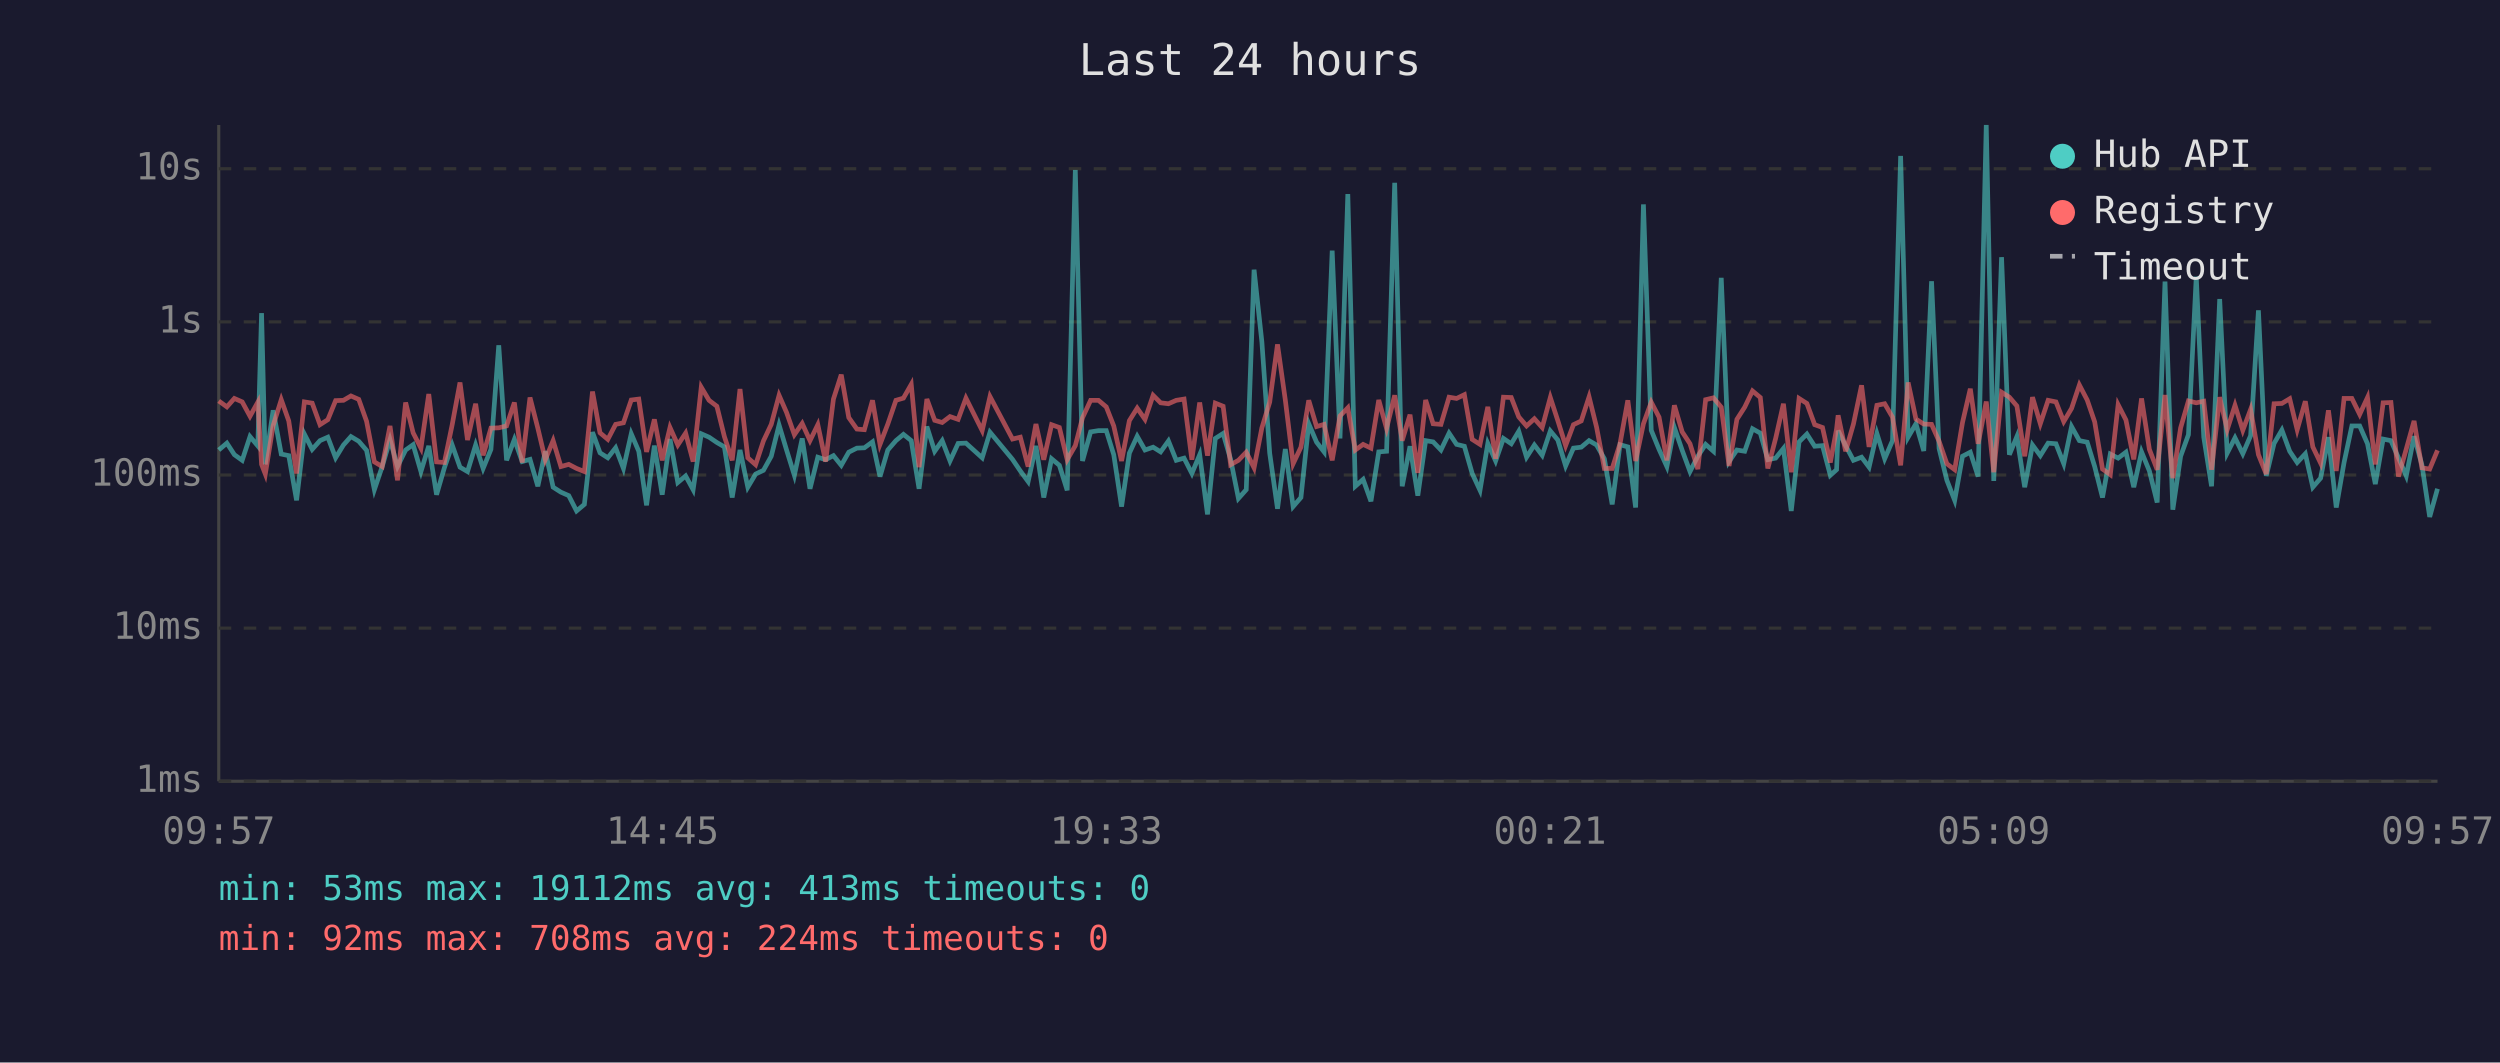
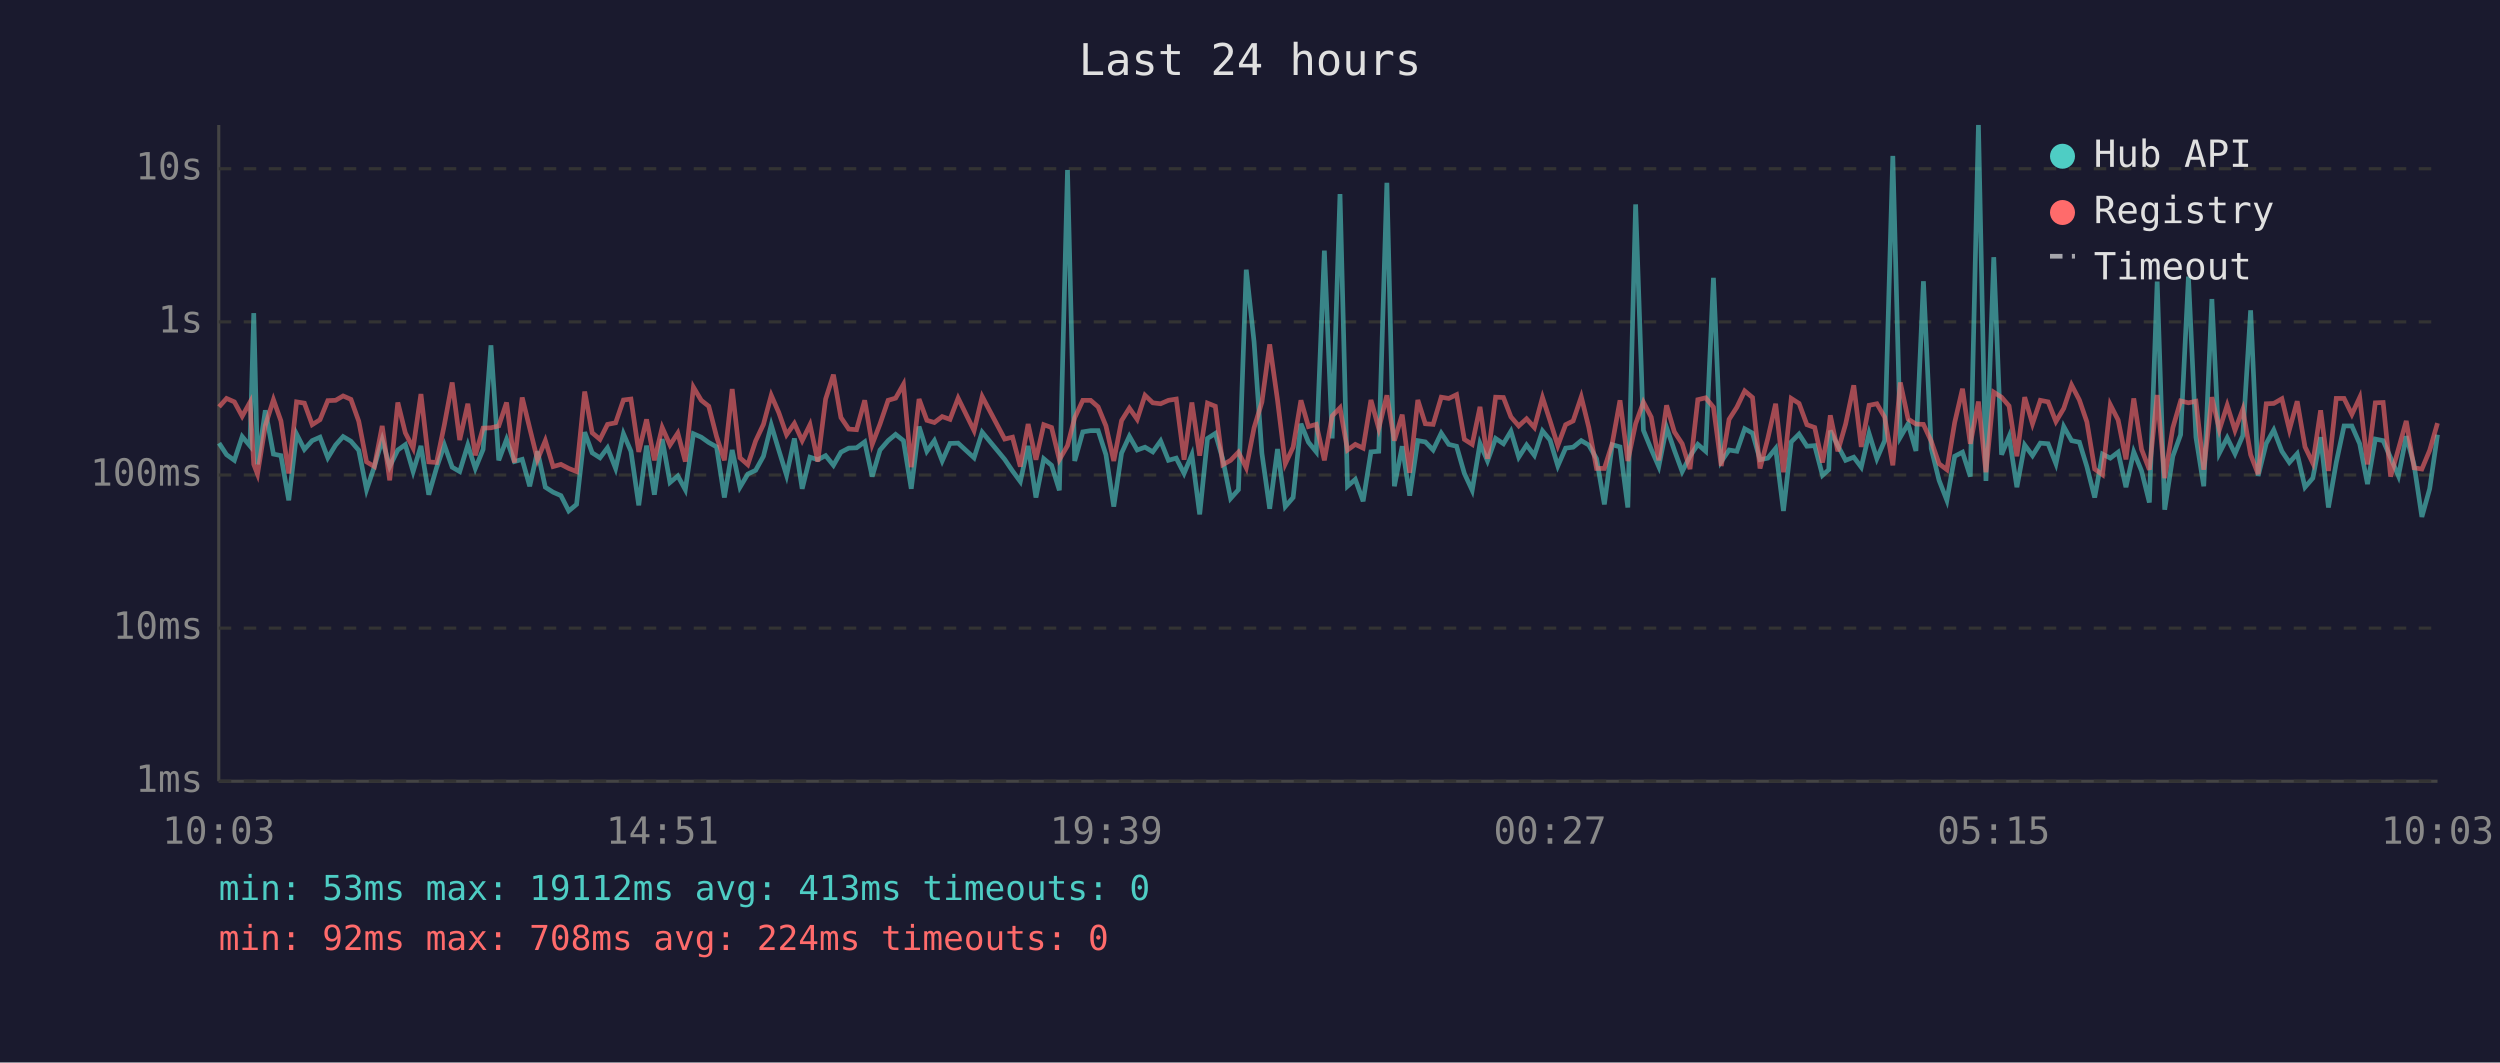
<svg xmlns="http://www.w3.org/2000/svg" viewBox="0 0 800 340" font-family="monospace" font-size="12">
  <rect width="800" height="340" fill="#1a1a2e" />
  <text x="400" y="24" fill="#e0e0e0" font-size="14" text-anchor="middle">Last 24 hours</text>
  <line x1="70" y1="40" x2="70" y2="250" stroke="#444" stroke-width="1" />
  <line x1="70" y1="250" x2="780" y2="250" stroke="#444" stroke-width="1" />
  <line x1="70" y1="250" x2="780" y2="250" stroke="#333" stroke-width="1" stroke-dasharray="4" />
  <text x="65" y="250" fill="#888" text-anchor="end" dominant-baseline="middle">1ms</text>
  <line x1="70" y1="201" x2="780" y2="201" stroke="#333" stroke-width="1" stroke-dasharray="4" />
  <text x="65" y="201" fill="#888" text-anchor="end" dominant-baseline="middle">10ms</text>
  <line x1="70" y1="152" x2="780" y2="152" stroke="#333" stroke-width="1" stroke-dasharray="4" />
  <text x="65" y="152" fill="#888" text-anchor="end" dominant-baseline="middle">100ms</text>
  <line x1="70" y1="103" x2="780" y2="103" stroke="#333" stroke-width="1" stroke-dasharray="4" />
  <text x="65" y="103" fill="#888" text-anchor="end" dominant-baseline="middle">1s</text>
  <line x1="70" y1="54" x2="780" y2="54" stroke="#333" stroke-width="1" stroke-dasharray="4" />
  <text x="65" y="54" fill="#888" text-anchor="end" dominant-baseline="middle">10s</text>
-   <text x="70" y="270" fill="#888" text-anchor="middle">09:57</text>
-   <text x="212" y="270" fill="#888" text-anchor="middle">14:45</text>
-   <text x="354" y="270" fill="#888" text-anchor="middle">19:33</text>
-   <text x="496" y="270" fill="#888" text-anchor="middle">00:21</text>
-   <text x="638" y="270" fill="#888" text-anchor="middle">05:09</text>
-   <text x="780" y="270" fill="#888" text-anchor="middle">09:57</text>
-   <polyline points="70.0,144.0 72.6,141.8 75.0,145.5 77.5,147.3 80.0,139.7 82.5,142.7 83.7,100.2 84.9,148.6 87.4,131.3 90.0,145.3 92.4,145.8 94.9,160.1 97.4,138.9 99.9,143.8 102.4,141.0 104.9,139.9 107.4,146.5 109.9,142.4 112.3,139.7 114.8,141.2 117.3,144.1 119.8,156.7 122.3,149.3 124.8,140.7 127.2,149.3 129.8,144.0 132.2,142.3 134.7,150.9 137.2,142.7 139.7,158.3 142.2,149.7 144.7,142.4 147.2,149.5 149.6,150.9 152.2,142.4 154.6,149.9 157.1,143.8 159.6,110.5 162.1,147.3 164.6,140.6 167.1,147.7 169.6,147.0 172.1,155.6 174.5,144.4 177.0,155.9 179.5,157.5 182.0,158.6 184.5,163.5 187.0,161.4 189.6,138.3 192.0,144.9 194.5,146.5 197.0,143.3 199.5,149.9 202.0,138.8 204.4,144.4 206.9,161.7 209.4,142.6 211.9,158.3 214.4,140.5 216.9,154.4 219.4,152.3 221.8,156.7 224.4,138.8 226.9,139.9 229.4,141.6 231.8,143.0 234.3,159.2 236.8,144.0 239.3,155.9 241.8,151.7 244.3,150.5 246.8,146.0 249.3,136.0 251.7,144.0 254.2,152.1 256.7,140.3 259.2,156.4 261.7,146.3 264.2,147.1 266.7,145.8 269.2,148.9 271.6,144.7 274.2,143.4 276.6,143.3 279.2,141.4 281.6,152.5 284.1,144.0 286.7,141.0 289.1,139.0 291.6,141.0 294.1,156.4 296.6,136.5 299.1,144.4 301.5,141.0 304.0,147.5 306.6,141.9 309.1,141.8 314.3,146.5 316.8,138.3 324.0,147.0 326.5,150.7 329.0,154.1 331.5,142.7 334.0,159.2 336.5,146.8 339.0,148.9 341.5,156.9 344.1,54.4 346.4,147.5 349.0,138.2 351.5,137.8 354.0,137.8 356.4,145.5 358.9,162.1 361.4,145.0 363.9,139.6 366.4,144.0 369.0,143.1 371.4,144.6 373.9,141.1 376.4,147.3 378.9,146.6 381.4,151.5 383.9,145.5 386.4,164.6 388.9,140.3 391.4,138.7 393.8,147.0 396.3,159.5 398.8,156.7 401.3,86.3 403.8,109.4 406.3,145.0 408.8,162.8 411.3,143.7 413.8,162.1 416.3,159.2 418.8,135.6 421.3,141.5 423.7,144.6 426.3,80.2 428.8,140.3 431.3,62.1 433.7,155.6 436.2,153.4 438.7,160.4 441.2,144.6 443.7,144.4 446.3,58.5 448.7,155.6 451.2,142.8 453.7,158.6 456.2,141.0 458.6,141.4 461.1,144.0 463.7,138.6 466.1,142.2 468.6,142.8 471.1,151.5 473.6,156.9 476.1,141.9 478.6,147.5 481.1,140.3 483.6,142.0 486.0,138.0 488.5,146.3 491.0,142.4 493.5,145.7 496.1,137.9 498.5,140.8 501.0,149.1 503.5,143.4 506.0,143.1 508.5,141.0 510.9,142.4 513.4,146.8 515.9,161.4 518.4,142.3 520.9,143.0 523.4,162.4 525.9,65.4 528.4,137.7 530.9,143.8 533.4,149.3 535.8,136.8 538.3,144.1 540.8,150.9 543.3,146.0 545.8,142.2 548.3,144.4 550.8,88.9 553.3,147.7 555.8,144.0 558.3,144.4 560.8,137.2 563.3,138.6 565.7,147.1 568.2,146.6 570.7,143.5 573.2,163.5 575.7,141.4 578.2,138.9 580.7,142.8 583.2,142.6 585.7,152.1 587.7,150.3 588.2,137.8 590.6,142.6 593.1,147.3 595.7,146.3 598.1,149.5 600.6,138.7 603.1,146.8 605.6,141.0 608.2,49.9 610.6,139.9 613.1,135.6 615.6,144.3 618.1,90.0 620.5,143.5 623.0,153.7 625.5,160.1 628.0,146.0 630.5,144.7 633.0,152.5 635.6,40.0 638.0,153.9 640.5,82.3 643.0,145.5 645.4,139.7 647.9,155.9 650.4,142.4 652.9,145.8 655.4,141.8 657.9,142.0 660.4,148.4 662.9,136.5 665.4,141.0 667.9,141.5 670.3,149.3 672.8,159.2 675.3,145.3 677.8,146.6 680.3,144.7 682.8,155.9 685.3,144.6 687.8,150.7 690.3,160.8 692.8,90.1 695.3,163.1 697.8,146.0 700.3,139.1 702.8,88.5 705.2,139.9 707.7,155.6 710.3,95.7 712.7,145.0 715.2,140.1 717.7,145.2 720.2,139.4 722.7,99.3 725.2,152.3 727.7,141.9 730.2,137.6 732.7,144.4 735.1,148.0 737.7,145.2 740.1,155.9 742.6,153.0 745.1,139.9 747.6,162.4 750.1,148.0 752.6,136.3 755.1,136.3 757.6,142.0 760.1,154.9 762.6,140.5 765.1,141.0 767.5,146.5 770.0,152.3 772.5,139.6 775.0,148.7 777.5,165.4 780.0,156.4" fill="none" stroke="#4ecdc4" stroke-width="1.5" opacity="0.6" />
-   <polyline points="70.0,128.3 72.6,130.2 75.0,127.5 77.5,128.6 80.0,133.2 82.5,128.7 83.7,148.6 84.9,151.7 87.4,136.2 90.0,127.9 92.4,134.7 94.9,151.5 97.4,128.6 99.9,129.0 102.4,135.9 104.9,134.3 107.4,128.2 109.9,128.1 112.3,126.7 114.8,127.8 117.3,134.8 119.8,147.8 122.3,149.3 124.8,136.3 127.2,153.7 129.8,128.8 132.2,138.5 134.7,143.4 137.2,126.1 139.7,147.8 142.2,148.0 144.7,135.9 147.2,122.4 149.6,140.8 152.2,129.2 154.6,145.7 157.1,137.0 159.6,136.9 162.1,136.3 164.6,128.8 167.1,148.0 169.6,127.2 172.1,137.0 174.5,147.1 177.0,141.0 179.5,149.3 182.0,148.6 184.5,149.9 187.0,150.9 189.6,125.3 192.0,138.5 194.5,140.6 197.0,135.8 199.5,135.3 202.0,128.0 204.4,127.7 206.9,144.6 209.4,134.2 211.9,147.3 214.4,136.8 216.9,142.4 219.4,138.6 221.8,147.7 224.4,123.9 226.9,128.1 229.4,130.0 231.8,139.7 234.3,147.3 236.8,124.5 239.3,146.5 241.8,148.7 244.3,141.1 246.8,135.8 249.3,126.5 251.7,132.0 254.2,139.1 256.7,135.5 259.2,141.0 261.7,135.9 264.2,147.7 266.7,127.7 269.2,119.9 271.6,133.6 274.2,137.3 276.6,137.5 279.2,128.1 281.6,142.2 284.1,135.7 286.7,128.1 289.1,127.4 291.6,123.0 294.1,149.5 296.6,127.7 299.1,134.5 301.5,135.2 304.0,133.3 306.6,134.2 309.1,127.4 314.3,137.8 316.8,126.9 324.0,140.5 326.5,139.9 329.0,149.3 331.5,135.7 334.0,147.1 336.5,135.9 339.0,136.8 341.5,147.1 344.1,142.6 346.4,133.7 349.0,128.1 351.5,128.1 354.0,130.2 356.4,136.3 358.9,147.5 361.4,134.6 363.9,130.6 366.4,134.2 369.0,126.5 371.4,128.9 373.9,129.2 376.4,128.1 378.9,127.7 381.4,147.1 383.9,128.8 386.4,145.8 388.9,129.0 391.4,130.0 393.8,148.7 396.3,147.3 398.8,144.7 401.3,149.7 403.8,136.9 406.3,128.7 408.8,110.2 411.3,128.0 413.8,148.4 416.3,143.1 418.8,128.1 421.3,136.5 423.7,135.8 426.3,147.3 428.8,133.1 431.3,130.5 433.7,144.0 436.2,142.2 438.7,143.4 441.2,128.0 443.7,137.1 446.3,126.5 448.7,141.0 451.2,132.7 453.7,151.3 456.2,128.0 458.6,135.6 461.1,135.8 463.7,127.1 466.1,127.5 468.6,126.3 471.1,140.6 473.6,142.2 476.1,130.2 478.6,146.8 481.1,127.1 483.6,127.2 486.0,133.4 488.5,136.3 491.0,134.0 493.5,136.8 496.1,127.2 498.5,134.6 501.0,142.6 503.5,135.9 506.0,134.7 508.5,127.0 510.9,136.7 513.4,149.9 515.9,149.9 518.4,142.0 520.9,128.1 523.4,147.5 525.9,135.6 528.4,128.7 530.9,133.5 533.4,147.3 535.8,129.7 538.3,138.2 540.8,142.0 543.3,150.1 545.8,127.9 548.3,127.3 550.8,130.3 553.3,149.1 555.8,134.2 558.3,130.3 560.8,125.1 563.3,127.2 565.7,149.9 568.2,140.3 570.7,129.2 573.2,151.1 575.7,127.5 578.2,129.1 580.7,135.9 583.2,136.8 585.7,148.0 587.7,137.3 588.2,132.9 590.6,144.4 593.1,135.7 595.7,123.3 598.1,143.0 600.6,129.7 603.1,129.2 605.6,133.5 608.2,148.9 610.6,122.4 613.1,134.1 615.6,135.7 618.1,135.8 620.5,141.2 623.0,148.4 625.5,150.3 628.0,135.2 630.5,124.4 633.0,142.0 635.6,128.5 638.0,151.1 640.5,125.5 643.0,127.1 645.4,129.9 647.9,146.0 650.4,127.1 652.9,135.6 655.4,128.1 657.9,128.6 660.4,134.9 662.9,130.7 665.4,123.2 667.9,128.0 670.3,135.0 672.8,150.1 675.3,151.9 677.8,129.5 680.3,134.4 682.8,147.0 685.3,127.5 687.8,143.8 690.3,150.3 692.8,126.4 695.3,153.0 697.8,136.9 700.3,128.3 702.8,128.9 705.2,128.4 707.7,150.3 710.3,127.1 712.7,137.5 715.2,129.7 717.7,137.7 720.2,131.0 722.7,145.5 725.2,151.7 727.7,129.2 730.2,129.1 732.7,127.6 735.1,137.5 737.7,128.4 740.1,143.0 742.6,148.2 745.1,131.3 747.6,150.7 750.1,127.5 752.6,127.5 755.1,132.6 757.6,127.2 760.1,148.6 762.6,128.9 765.1,128.8 767.5,152.5 770.0,143.7 772.5,134.7 775.0,149.7 777.5,150.1 780.0,144.1" fill="none" stroke="#ff6b6b" stroke-width="1.5" opacity="0.6" />
+   <text x="70" y="270" fill="#888" text-anchor="middle">10:03</text>
+   <text x="212" y="270" fill="#888" text-anchor="middle">14:51</text>
+   <text x="354" y="270" fill="#888" text-anchor="middle">19:39</text>
+   <text x="496" y="270" fill="#888" text-anchor="middle">00:27</text>
+   <text x="638" y="270" fill="#888" text-anchor="middle">05:15</text>
+   <text x="780" y="270" fill="#888" text-anchor="middle">10:03</text>
+   <polyline points="70.1,141.8 72.5,145.5 75.0,147.3 77.5,139.7 80.0,142.7 81.2,100.2 82.4,148.6 84.9,131.3 87.5,145.3 89.9,145.8 92.4,160.1 94.9,138.9 97.4,143.8 99.9,141.0 102.4,139.9 104.9,146.5 107.4,142.4 109.8,139.7 112.3,141.2 114.8,144.1 117.3,156.7 119.8,149.3 122.3,140.7 124.7,149.3 127.3,144.0 129.7,142.3 132.2,150.9 134.7,142.7 137.2,158.3 139.7,149.7 142.2,142.4 144.7,149.5 147.1,150.9 149.7,142.4 152.1,149.9 154.6,143.8 157.1,110.5 159.6,147.3 162.1,140.6 164.6,147.7 167.1,147.0 169.5,155.6 172.0,144.4 174.5,155.9 177.0,157.5 179.5,158.6 182.0,163.5 184.5,161.4 187.1,138.3 189.5,144.9 192.0,146.5 194.4,143.3 197.0,149.9 199.5,138.8 201.9,144.4 204.4,161.7 206.9,142.6 209.4,158.3 211.9,140.5 214.4,154.4 216.9,152.3 219.3,156.7 221.9,138.8 224.4,139.9 226.8,141.6 229.3,143.0 231.8,159.2 234.3,144.0 236.8,155.9 239.3,151.7 241.8,150.5 244.3,146.0 246.8,136.0 249.2,144.0 251.7,152.1 254.2,140.3 256.7,156.4 259.2,146.3 261.7,147.1 264.2,145.8 266.7,148.9 269.1,144.7 271.6,143.4 274.1,143.3 276.7,141.4 279.1,152.5 281.6,144.0 284.2,141.0 286.6,139.0 289.1,141.0 291.6,156.4 294.1,136.5 296.6,144.4 299.0,141.0 301.5,147.5 304.0,141.9 306.6,141.8 311.7,146.5 314.3,138.3 321.5,147.0 324.0,150.7 326.5,154.1 329.0,142.7 331.5,159.2 334.0,146.8 336.5,148.9 339.0,156.9 341.6,54.4 343.9,147.5 346.5,138.2 349.0,137.8 351.4,137.8 353.9,145.5 356.4,162.1 358.9,145.0 361.4,139.6 363.9,144.0 366.4,143.1 368.9,144.6 371.4,141.1 373.9,147.3 376.4,146.6 378.9,151.5 381.4,145.5 383.9,164.6 386.4,140.3 388.9,138.7 391.3,147.0 393.8,159.5 396.3,156.7 398.8,86.3 401.3,109.4 403.8,145.0 406.3,162.8 408.8,143.7 411.3,162.1 413.8,159.2 416.3,135.6 418.7,141.5 421.2,144.6 423.8,80.2 426.3,140.3 428.8,62.1 431.2,155.6 433.7,153.4 436.2,160.4 438.7,144.6 441.2,144.4 443.8,58.5 446.2,155.6 448.7,142.8 451.1,158.6 453.7,141.0 456.1,141.4 458.6,144.0 461.2,138.6 463.6,142.2 466.1,142.8 468.6,151.5 471.1,156.9 473.6,141.9 476.0,147.5 478.6,140.3 481.1,142.0 483.5,138.0 486.0,146.3 488.5,142.4 491.0,145.7 493.6,137.9 496.0,140.8 498.5,149.1 501.0,143.4 503.4,143.1 506.0,141.0 508.4,142.4 510.9,146.8 513.4,161.4 515.9,142.3 518.4,143.0 520.9,162.4 523.4,65.4 525.9,137.7 528.4,143.8 530.8,149.3 533.3,136.8 535.8,144.1 538.3,150.9 540.8,146.0 543.3,142.2 545.8,144.4 548.3,88.9 550.8,147.7 553.3,144.0 555.8,144.4 558.3,137.2 560.8,138.6 563.2,147.1 565.7,146.6 568.2,143.5 570.7,163.5 573.2,141.4 575.7,138.9 578.2,142.8 580.7,142.6 583.2,152.1 585.2,150.3 585.7,137.8 588.1,142.6 590.6,147.3 593.2,146.3 595.6,149.5 598.1,138.7 600.6,146.8 603.1,141.0 605.7,49.9 608.1,139.9 610.6,135.6 613.1,144.3 615.5,90.0 618.0,143.5 620.5,153.7 623.0,160.1 625.5,146.0 628.0,144.7 630.5,152.5 633.1,40.0 635.5,153.9 638.0,82.3 640.5,145.5 642.9,139.7 645.4,155.9 647.9,142.4 650.4,145.8 652.9,141.8 655.4,142.0 657.9,148.4 660.4,136.5 662.9,141.0 665.4,141.5 667.8,149.3 670.3,159.2 672.8,145.3 675.3,146.6 677.8,144.7 680.3,155.9 682.8,144.6 685.3,150.7 687.8,160.8 690.3,90.1 692.7,163.1 695.3,146.0 697.8,139.1 700.3,88.5 702.7,139.9 705.2,155.6 707.8,95.7 710.2,145.0 712.7,140.1 715.2,145.2 717.7,139.4 720.2,99.3 722.6,152.3 725.2,141.9 727.6,137.6 730.2,144.4 732.6,148.0 735.1,145.2 737.6,155.9 740.1,153.0 742.6,139.9 745.1,162.4 747.6,148.0 750.1,136.3 752.6,136.3 755.1,142.0 757.6,154.9 760.1,140.5 762.6,141.0 765.0,146.5 767.5,152.3 770.0,139.6 772.5,148.7 775.0,165.4 777.5,156.4 780.0,139.1" fill="none" stroke="#4ecdc4" stroke-width="1.5" opacity="0.6" />
+   <polyline points="70.1,130.2 72.5,127.5 75.0,128.6 77.5,133.2 80.0,128.7 81.2,148.6 82.4,151.7 84.9,136.2 87.5,127.9 89.9,134.7 92.4,151.5 94.9,128.6 97.4,129.0 99.9,135.9 102.4,134.3 104.9,128.2 107.4,128.1 109.8,126.7 112.3,127.8 114.8,134.8 117.3,147.8 119.8,149.3 122.3,136.3 124.7,153.7 127.3,128.8 129.7,138.5 132.2,143.4 134.7,126.1 137.2,147.8 139.7,148.0 142.2,135.9 144.7,122.4 147.1,140.8 149.7,129.2 152.1,145.7 154.6,137.0 157.1,136.9 159.6,136.3 162.1,128.8 164.6,148.0 167.1,127.2 169.5,137.0 172.0,147.1 174.5,141.0 177.0,149.3 179.5,148.6 182.0,149.9 184.5,150.9 187.1,125.3 189.5,138.5 192.0,140.6 194.4,135.8 197.0,135.3 199.5,128.0 201.9,127.7 204.4,144.6 206.9,134.2 209.4,147.3 211.9,136.8 214.4,142.4 216.9,138.6 219.3,147.7 221.9,123.9 224.4,128.1 226.8,130.0 229.3,139.7 231.8,147.3 234.3,124.5 236.8,146.5 239.3,148.7 241.8,141.1 244.3,135.8 246.8,126.5 249.2,132.0 251.7,139.1 254.2,135.5 256.7,141.0 259.2,135.9 261.7,147.7 264.2,127.7 266.7,119.9 269.1,133.6 271.6,137.3 274.1,137.5 276.7,128.1 279.1,142.2 281.6,135.7 284.2,128.1 286.6,127.4 289.1,123.0 291.6,149.5 294.1,127.7 296.6,134.5 299.0,135.2 301.5,133.3 304.0,134.2 306.6,127.4 311.7,137.8 314.3,126.9 321.5,140.5 324.0,139.9 326.5,149.3 329.0,135.7 331.5,147.1 334.0,135.9 336.5,136.8 339.0,147.1 341.6,142.6 343.9,133.7 346.5,128.1 349.0,128.1 351.4,130.2 353.9,136.3 356.4,147.5 358.9,134.6 361.4,130.6 363.9,134.2 366.4,126.5 368.9,128.9 371.4,129.2 373.9,128.1 376.4,127.7 378.9,147.1 381.4,128.8 383.9,145.8 386.4,129.0 388.9,130.0 391.3,148.7 393.8,147.3 396.3,144.7 398.8,149.7 401.3,136.9 403.8,128.7 406.3,110.2 408.8,128.0 411.3,148.4 413.8,143.1 416.3,128.1 418.7,136.5 421.2,135.8 423.8,147.3 426.3,133.1 428.8,130.5 431.2,144.0 433.7,142.2 436.2,143.4 438.7,128.0 441.2,137.1 443.8,126.5 446.2,141.0 448.7,132.7 451.1,151.3 453.7,128.0 456.1,135.6 458.6,135.8 461.2,127.1 463.6,127.5 466.1,126.3 468.6,140.6 471.1,142.2 473.6,130.2 476.0,146.8 478.6,127.1 481.1,127.2 483.5,133.4 486.0,136.3 488.5,134.0 491.0,136.8 493.6,127.2 496.0,134.6 498.5,142.6 501.0,135.9 503.4,134.7 506.0,127.0 508.4,136.7 510.9,149.9 513.4,149.9 515.9,142.0 518.4,128.1 520.9,147.5 523.4,135.6 525.9,128.7 528.4,133.5 530.8,147.3 533.3,129.7 535.8,138.2 538.3,142.0 540.8,150.1 543.3,127.9 545.8,127.3 548.3,130.3 550.8,149.1 553.3,134.2 555.8,130.3 558.3,125.1 560.8,127.2 563.2,149.9 565.7,140.3 568.2,129.2 570.7,151.1 573.2,127.5 575.7,129.1 578.2,135.9 580.7,136.8 583.2,148.0 585.2,137.3 585.7,132.9 588.1,144.4 590.6,135.7 593.2,123.3 595.6,143.0 598.1,129.7 600.6,129.2 603.1,133.5 605.7,148.9 608.1,122.4 610.6,134.1 613.1,135.7 615.5,135.8 618.0,141.2 620.5,148.4 623.0,150.3 625.5,135.2 628.0,124.4 630.5,142.0 633.1,128.5 635.5,151.1 638.0,125.5 640.5,127.1 642.9,129.9 645.4,146.0 647.9,127.1 650.4,135.6 652.9,128.1 655.4,128.6 657.9,134.9 660.4,130.7 662.9,123.2 665.4,128.0 667.8,135.0 670.3,150.1 672.8,151.9 675.3,129.5 677.8,134.4 680.3,147.0 682.8,127.5 685.3,143.8 687.8,150.3 690.3,126.4 692.7,153.0 695.3,136.9 697.8,128.3 700.3,128.9 702.7,128.4 705.2,150.3 707.8,127.1 710.2,137.5 712.7,129.7 715.2,137.7 717.7,131.0 720.2,145.5 722.6,151.7 725.2,129.2 727.6,129.1 730.2,127.6 732.6,137.5 735.1,128.4 737.6,143.0 740.1,148.2 742.6,131.3 745.1,150.7 747.6,127.5 750.1,127.5 752.6,132.6 755.1,127.2 757.6,148.6 760.1,128.9 762.6,128.8 765.0,152.5 767.5,143.7 770.0,134.7 772.5,149.7 775.0,150.1 777.5,144.1 780.0,135.4" fill="none" stroke="#ff6b6b" stroke-width="1.5" opacity="0.6" />
  <circle cx="660" cy="50" r="4" fill="#4ecdc4" />
  <text x="670" y="50" fill="#e0e0e0" dominant-baseline="middle">Hub API</text>
  <circle cx="660" cy="68" r="4" fill="#ff6b6b" />
  <text x="670" y="68" fill="#e0e0e0" dominant-baseline="middle">Registry</text>
  <line x1="656" y1="82" x2="664" y2="82" stroke="#e0e0e0" stroke-width="1.5" stroke-dasharray="4,3" opacity="0.7" />
  <text x="670" y="86" fill="#e0e0e0" dominant-baseline="middle">Timeout</text>
  <text x="70" y="288" fill="#4ecdc4" font-size="11">min: 53ms  max: 19112ms  avg: 413ms  timeouts: 0</text>
  <text x="70" y="304" fill="#ff6b6b" font-size="11">min: 92ms  max: 708ms  avg: 224ms  timeouts: 0</text>
</svg>
